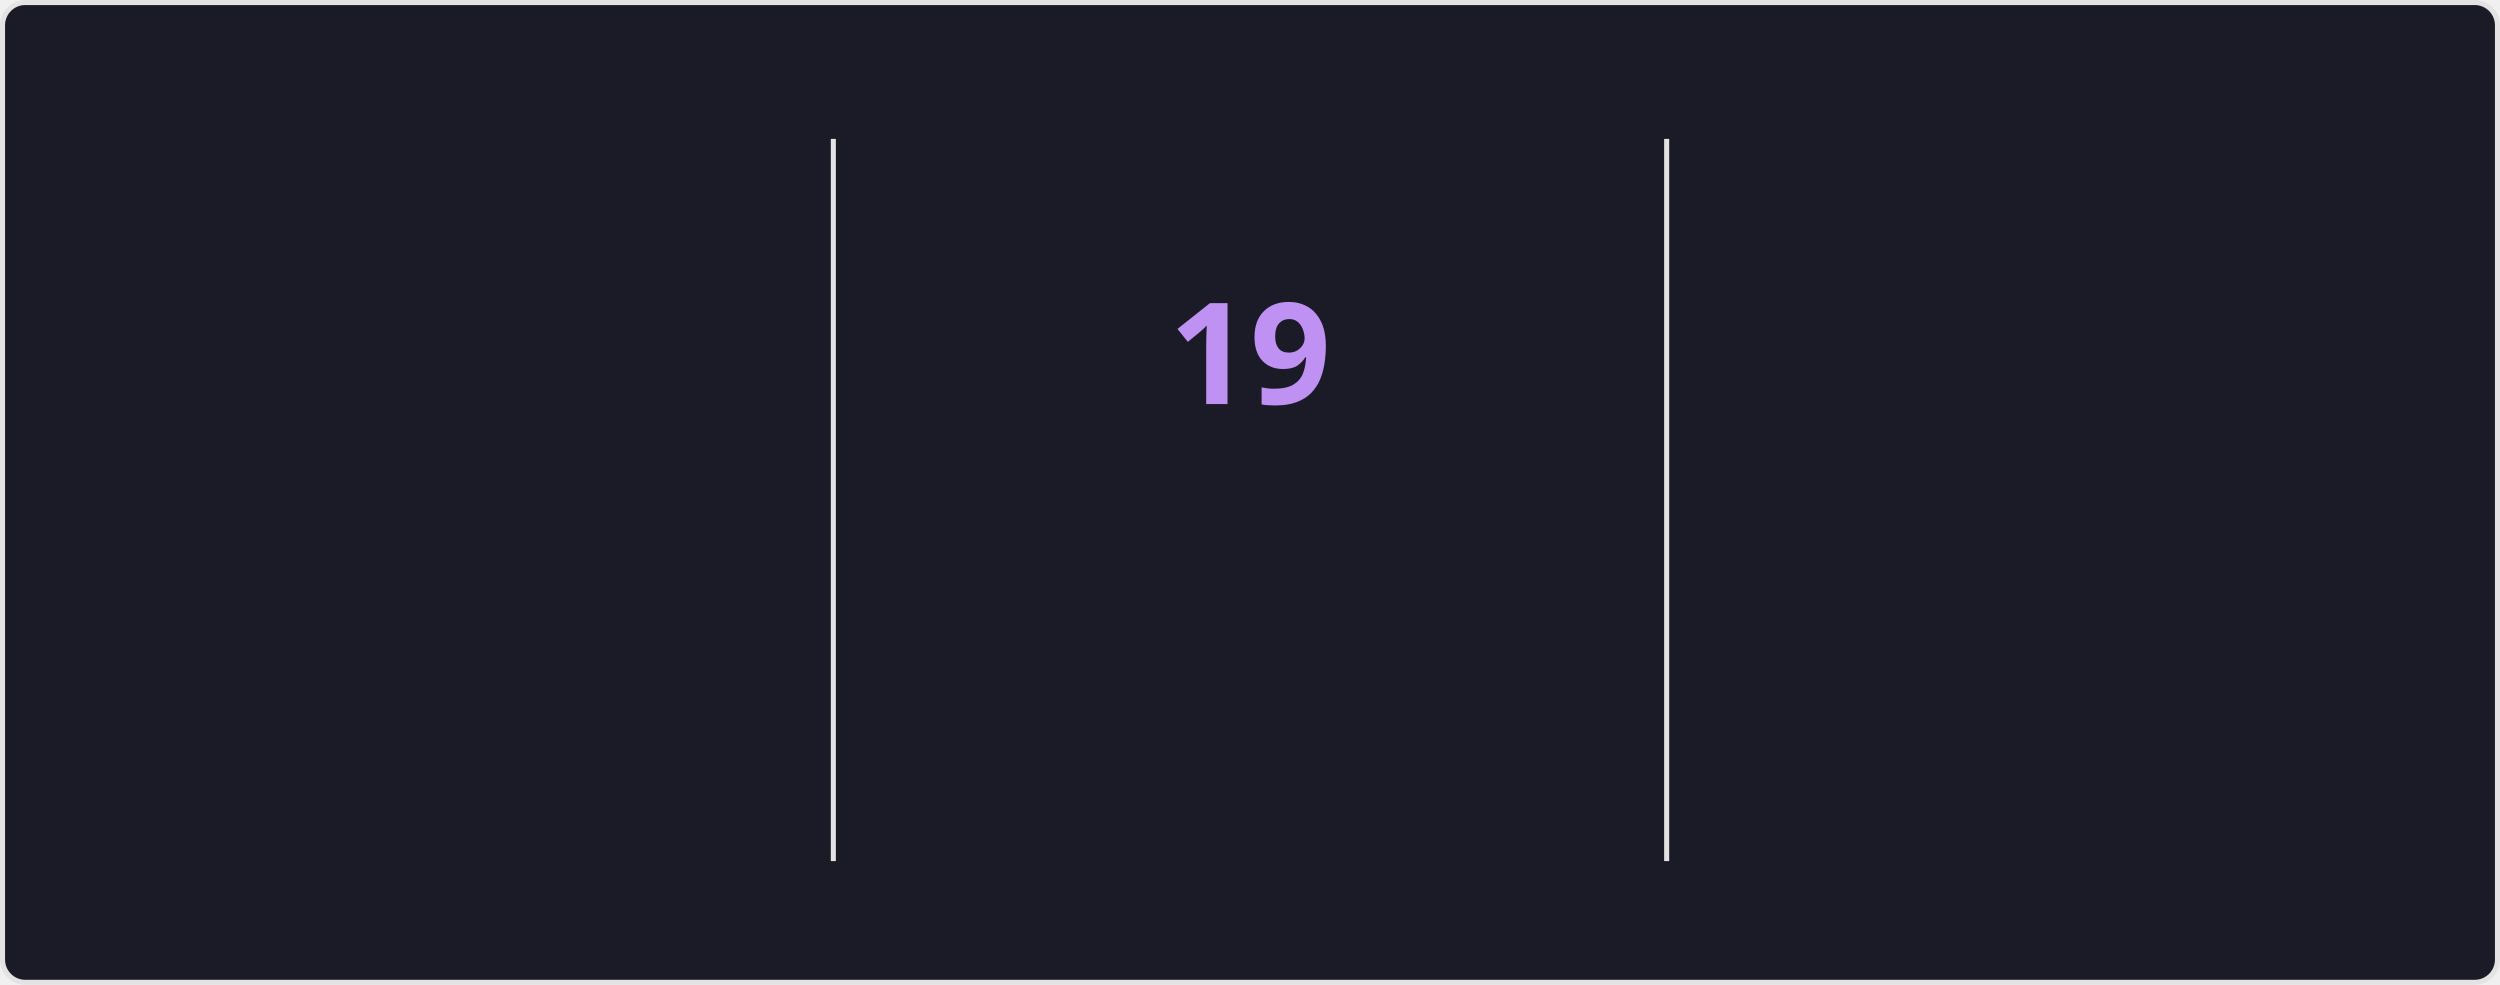
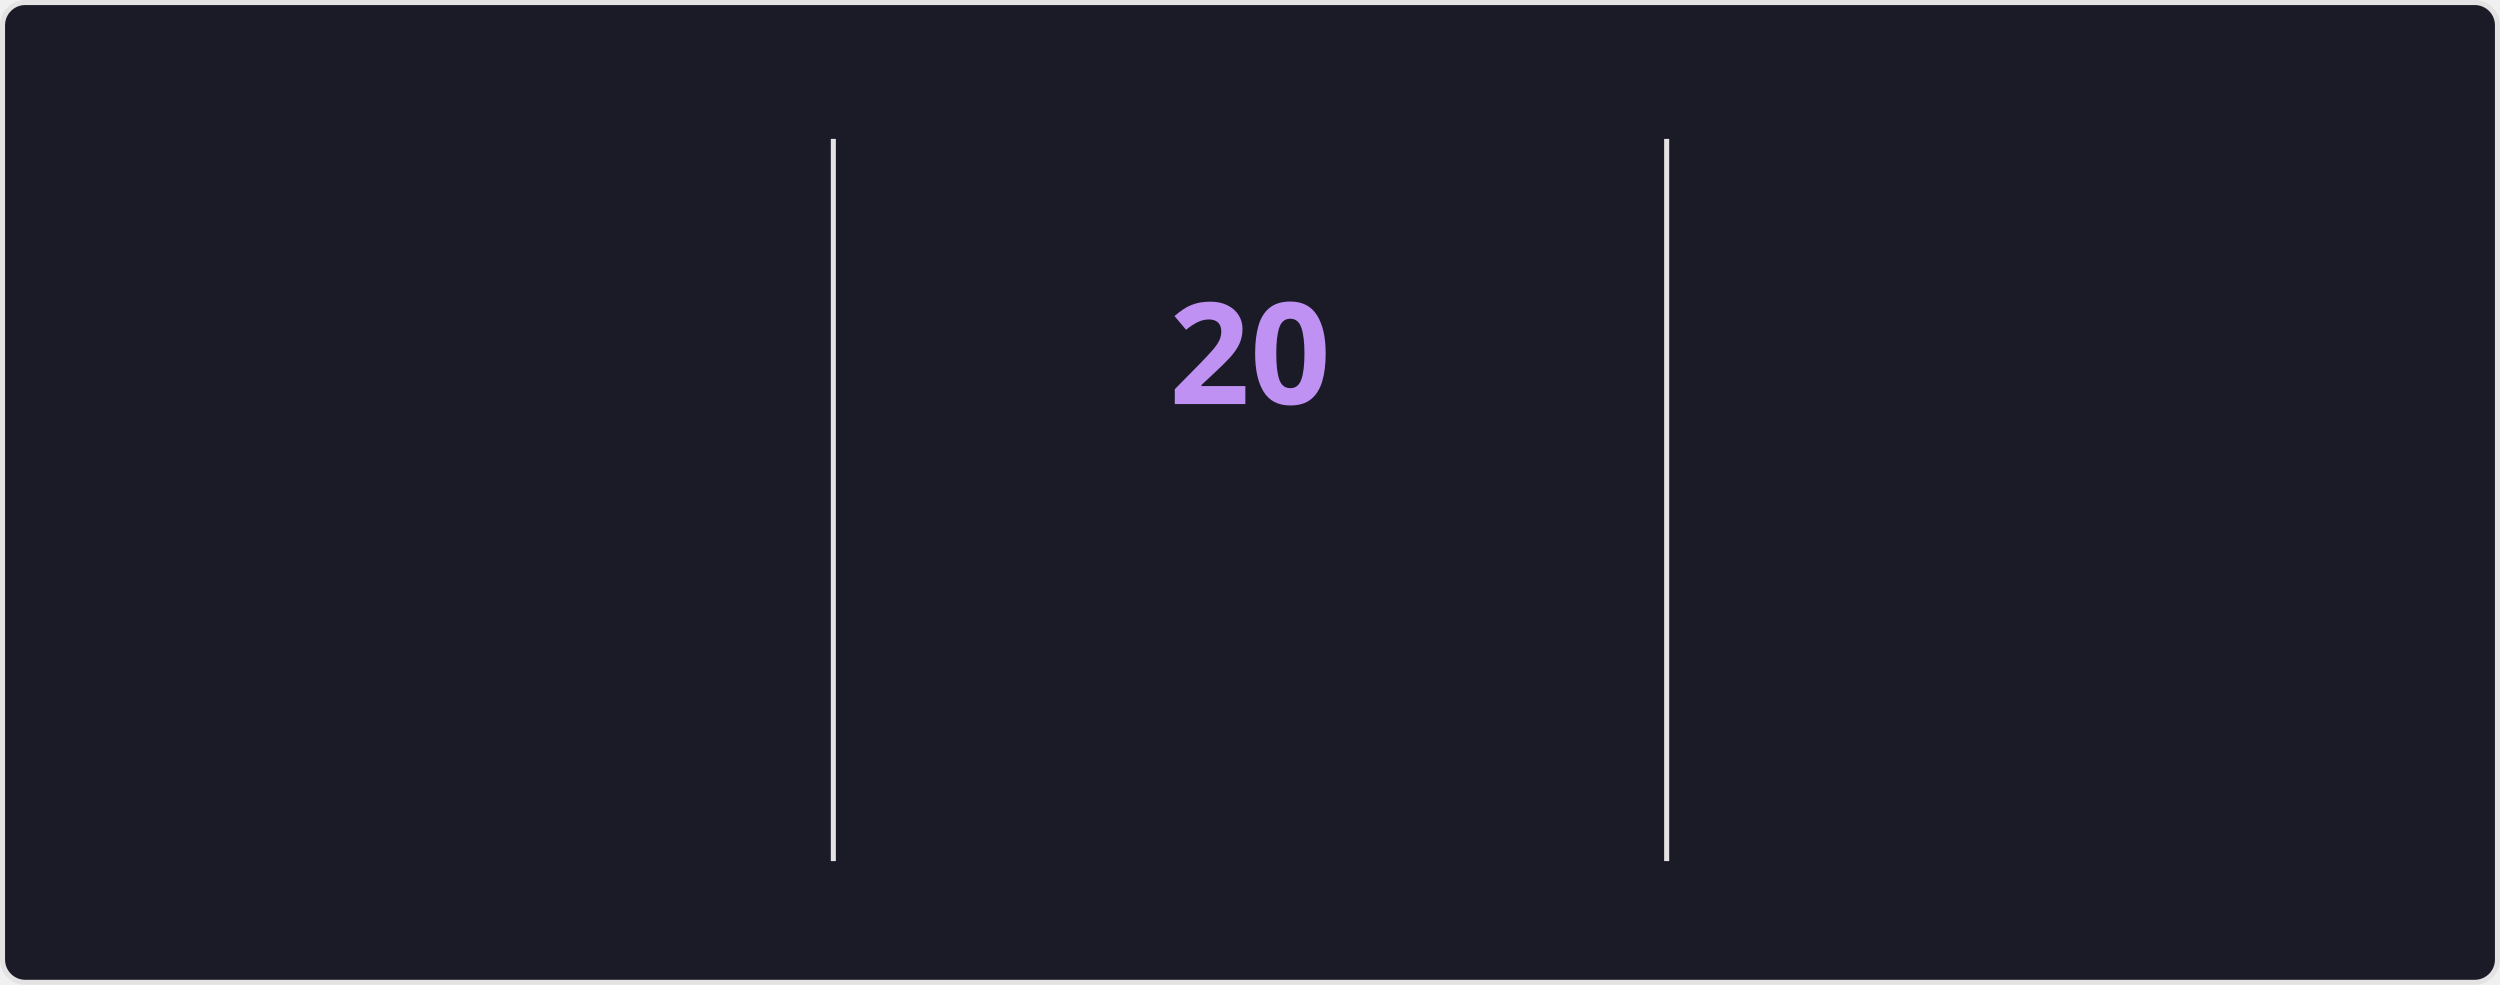
<svg xmlns="http://www.w3.org/2000/svg" style="isolation: isolate" viewBox="0 0 495 195" width="495px" height="195px" direction="ltr">
  <style>
    @keyframes currstreak {
      0% { font-size: 3px; opacity: 0.2; }
      80% { font-size: 34px; opacity: 1; }
      100% { font-size: 28px; opacity: 1; }
    }
    @keyframes fadein {
      0% { opacity: 0; }
      100% { opacity: 1; }
    }
    .big-number {
      font-family: "Segoe UI", Ubuntu, sans-serif;
      font-weight: 700;
      font-size: 28px;
      fill: #70a5fd;
    }
    .label {
      font-family: "Segoe UI", Ubuntu, sans-serif;
      font-weight: 400;
      font-size: 14px;
      fill: #70a5fd;
    }
    .range-text {
      font-family: "Segoe UI", Ubuntu, sans-serif;
      font-weight: 400;
      font-size: 12px;
      fill: #38bdae;
    }
    .current-streak-num {
      font-family: "Segoe UI", Ubuntu, sans-serif;
      font-weight: 700;
      font-size: 28px;
      fill: #bf91f3;
    }</style>
  <defs>
    <clipPath id="outer_rectangle">
      <rect width="495" height="195" rx="4.5" />
    </clipPath>
    <mask id="mask_out_ring_behind_fire">
      <rect width="495" height="195" fill="white" />
      <ellipse id="mask-ellipse" cx="247.5" cy="32" rx="13" ry="18" fill="black" />
    </mask>
  </defs>
  <g clip-path="url(#outer_rectangle)">
    <g style="isolation: isolate">
      <rect fill="#1a1b27" rx="4.5" x="0.5" y="0.5" width="494" height="194" stroke="#e4e2e2" />
    </g>
    <g style="isolation: isolate">
      <line x1="165" y1="28" x2="165" y2="170" vector-effect="non-scaling-stroke" stroke-width="1" stroke="#e4e2e2" stroke-linejoin="miter" stroke-linecap="square" stroke-miterlimit="3" />
      <line x1="330" y1="28" x2="330" y2="170" vector-effect="non-scaling-stroke" stroke-width="1" stroke="#e4e2e2" stroke-linejoin="miter" stroke-linecap="square" stroke-miterlimit="3" />
    </g>
    <g style="isolation: isolate">
      <g transform="translate(82.5, 48)">
        <text x="0" y="32" stroke-width="0" text-anchor="middle" class="big-number" style="opacity: 0; animation: fadein 0.5s linear forwards 0.6s">
            3.8K
          </text>
      </g>
      <g transform="translate(82.5, 84)">
        <text x="0" y="32" stroke-width="0" text-anchor="middle" class="label" style="opacity: 0; animation: fadein 0.5s linear forwards 0.7s">
            Total Contributions
          </text>
      </g>
      <g transform="translate(82.5, 114)">
        <text x="0" y="32" stroke-width="0" text-anchor="middle" class="range-text" style="opacity: 0; animation: fadein 0.5s linear forwards 0.8s">
            Oct 5 - Present
          </text>
      </g>
    </g>
    <g style="isolation: isolate">
      <g mask="url(#mask_out_ring_behind_fire)">
        <circle cx="247.5" cy="71" r="40" fill="none" stroke="#70a5fd" stroke-width="5" style="opacity: 0; animation: fadein 0.5s linear forwards 0.4s" />
      </g>
      <g transform="translate(247.5, 19.5)" stroke-opacity="0" style="opacity: 0; animation: fadein 0.5s linear forwards 0.6s">
        <path d="M -12 -0.5 L 15 -0.5 L 15 23.5 L -12 23.5 L -12 -0.5 Z" fill="none" />
        <path d="M 1.5 0.67 C 1.5 0.67 2.24 3.32 2.24 5.47 C 2.24 7.53 0.89 9.2 -1.17 9.2 C -3.23 9.2 -4.79 7.53 -4.79 5.47 L -4.76 5.11 C -6.78 7.51 -8 10.62 -8 13.99 C -8 18.41 -4.42 22 0 22 C 4.42 22 8 18.41 8 13.99 C 8 8.6 5.41 3.79 1.5 0.67 Z M -0.29 19 C -2.07 19 -3.51 17.6 -3.51 15.86 C -3.51 14.24 -2.46 13.1 -0.7 12.74 C 1.07 12.38 2.9 11.53 3.92 10.16 C 4.31 11.45 4.51 12.81 4.51 14.2 C 4.51 16.85 2.36 19 -0.29 19 Z" fill="#70a5fd" stroke-opacity="0" />
      </g>
      <g transform="translate(247.5, 48)">
        <text x="0" y="32" stroke-width="0" text-anchor="middle" class="current-streak-num" style="animation: currstreak 0.6s linear forwards">
-             19
+             20
          </text>
      </g>
      <g transform="translate(247.5, 108)">
        <text x="0" y="32" stroke-width="0" text-anchor="middle" class="label" style="opacity: 0; animation: fadein 0.5s linear forwards 0.9s">
            Current Streak
          </text>
      </g>
      <g transform="translate(247.5, 145)">
        <text x="0" y="21" stroke-width="0" text-anchor="middle" class="range-text" style="opacity: 0; animation: fadein 0.5s linear forwards 0.9s">
-             Sep 16 - Oct 4
+             Sep 16 - Oct 5
          </text>
      </g>
    </g>
    <g style="isolation: isolate">
      <g transform="translate(412.5, 48)">
        <text x="0" y="32" stroke-width="0" text-anchor="middle" class="big-number" style="opacity: 0; animation: fadein 0.5s linear forwards 1.2s">
            35
          </text>
      </g>
      <g transform="translate(412.5, 84)">
        <text x="0" y="32" stroke-width="0" text-anchor="middle" class="label" style="opacity: 0; animation: fadein 0.5s linear forwards 1.3s">
            Longest Streak
          </text>
      </g>
      <g transform="translate(412.5, 114)">
        <text x="0" y="32" stroke-width="0" text-anchor="middle" class="range-text" style="opacity: 0; animation: fadein 0.5s linear forwards 1.4s">
            Jul 19 - Aug 22
          </text>
      </g>
    </g>
  </g>
</svg>
